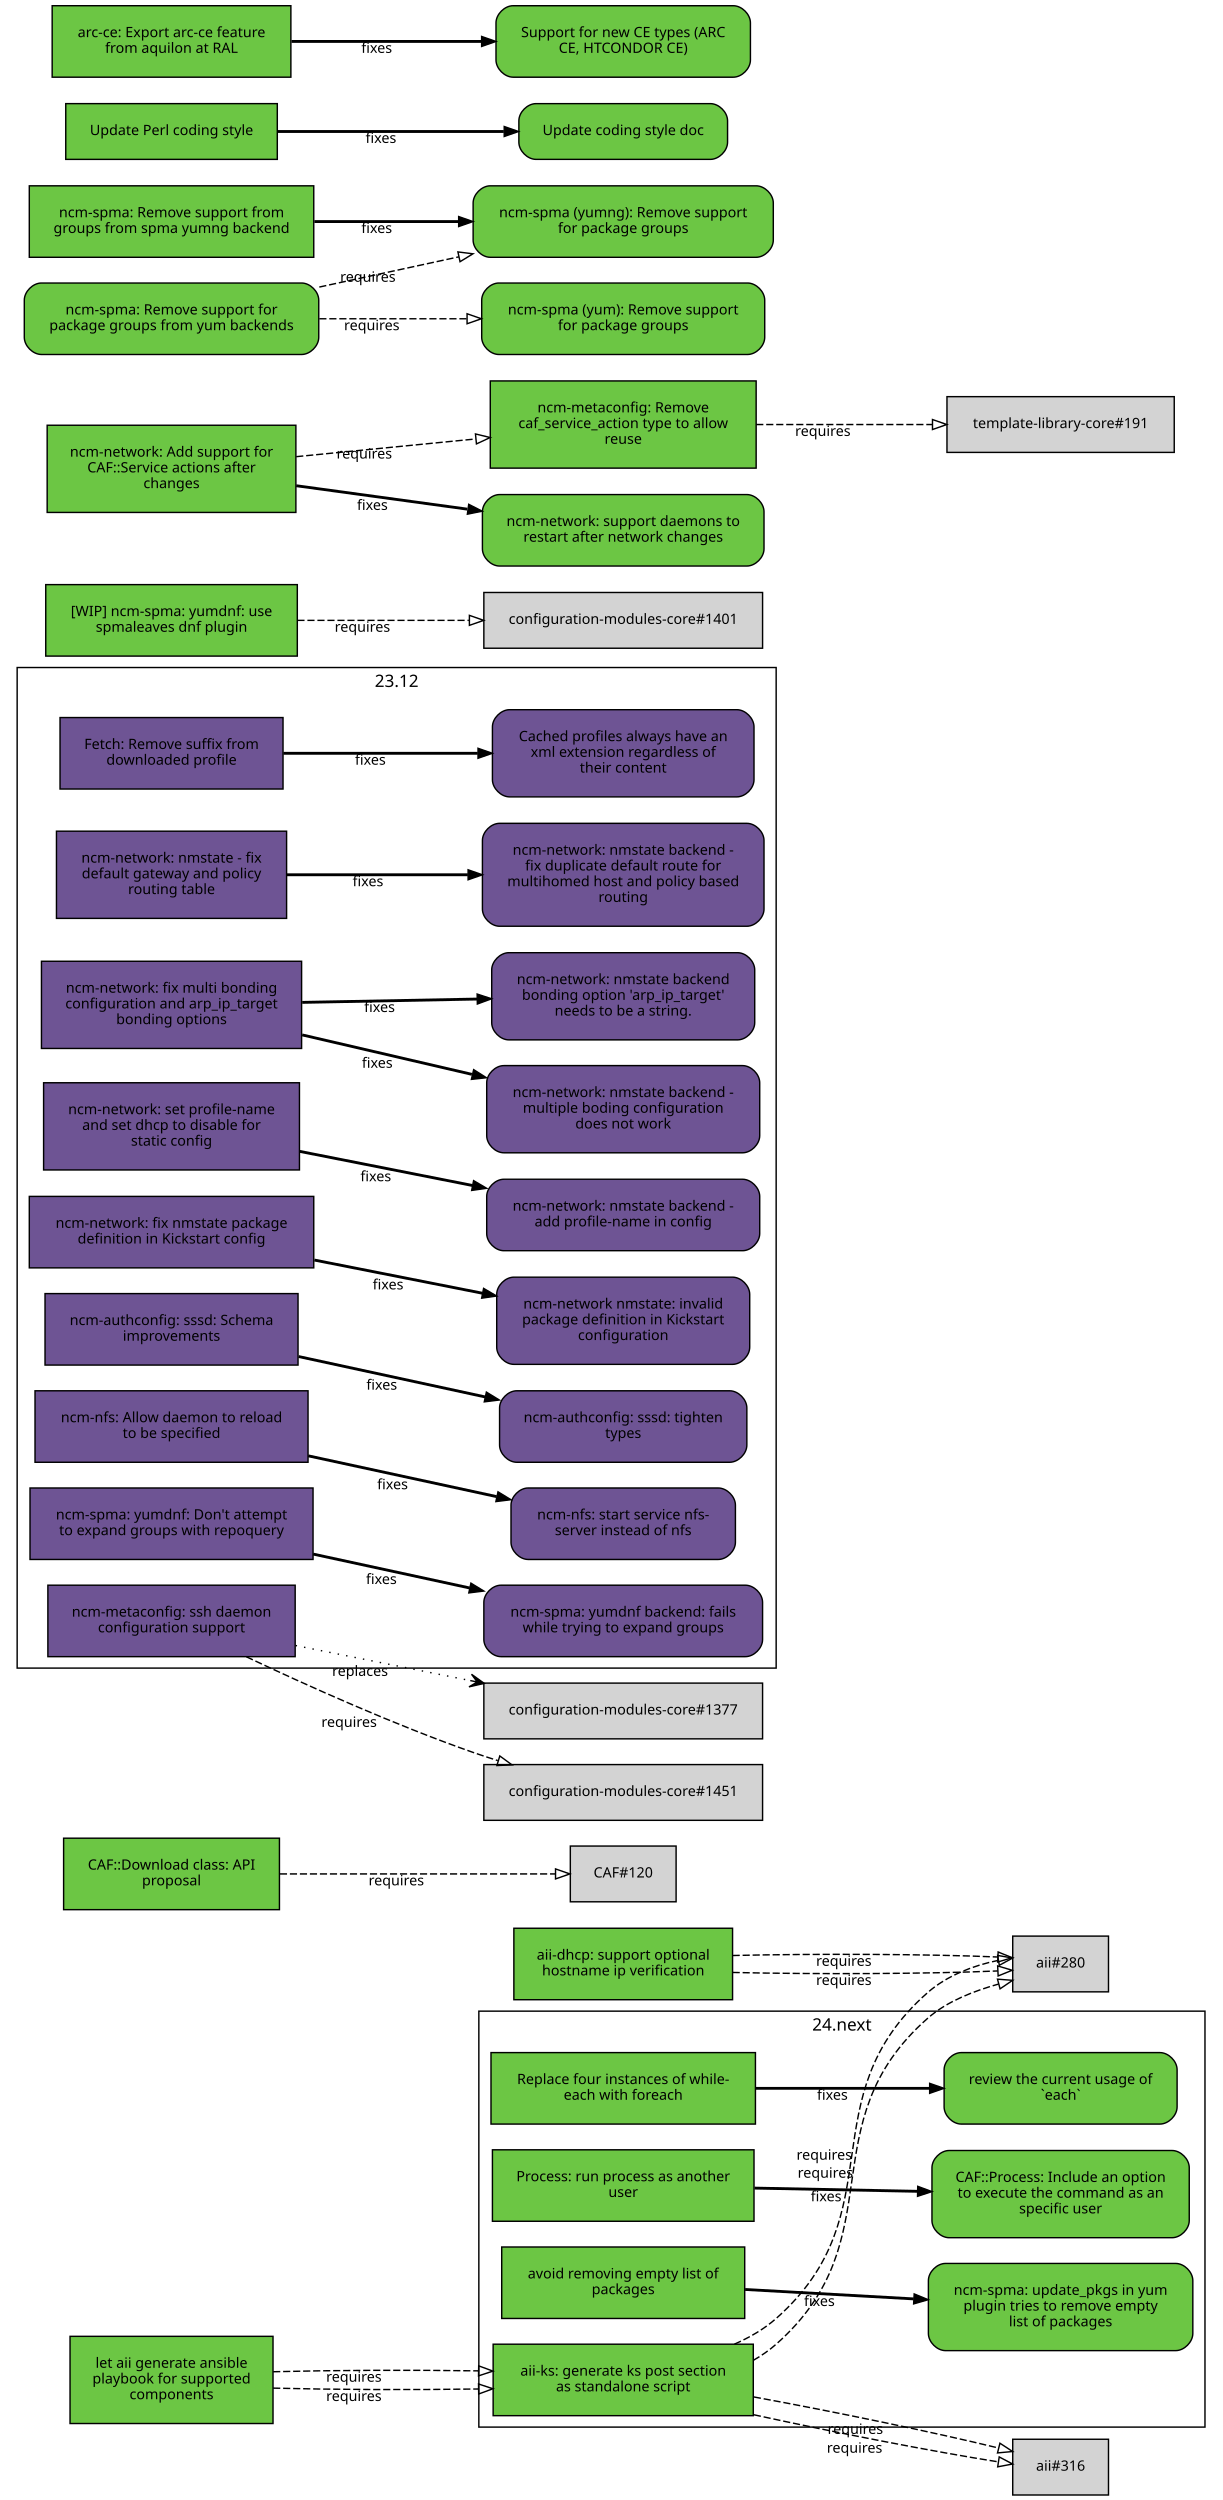
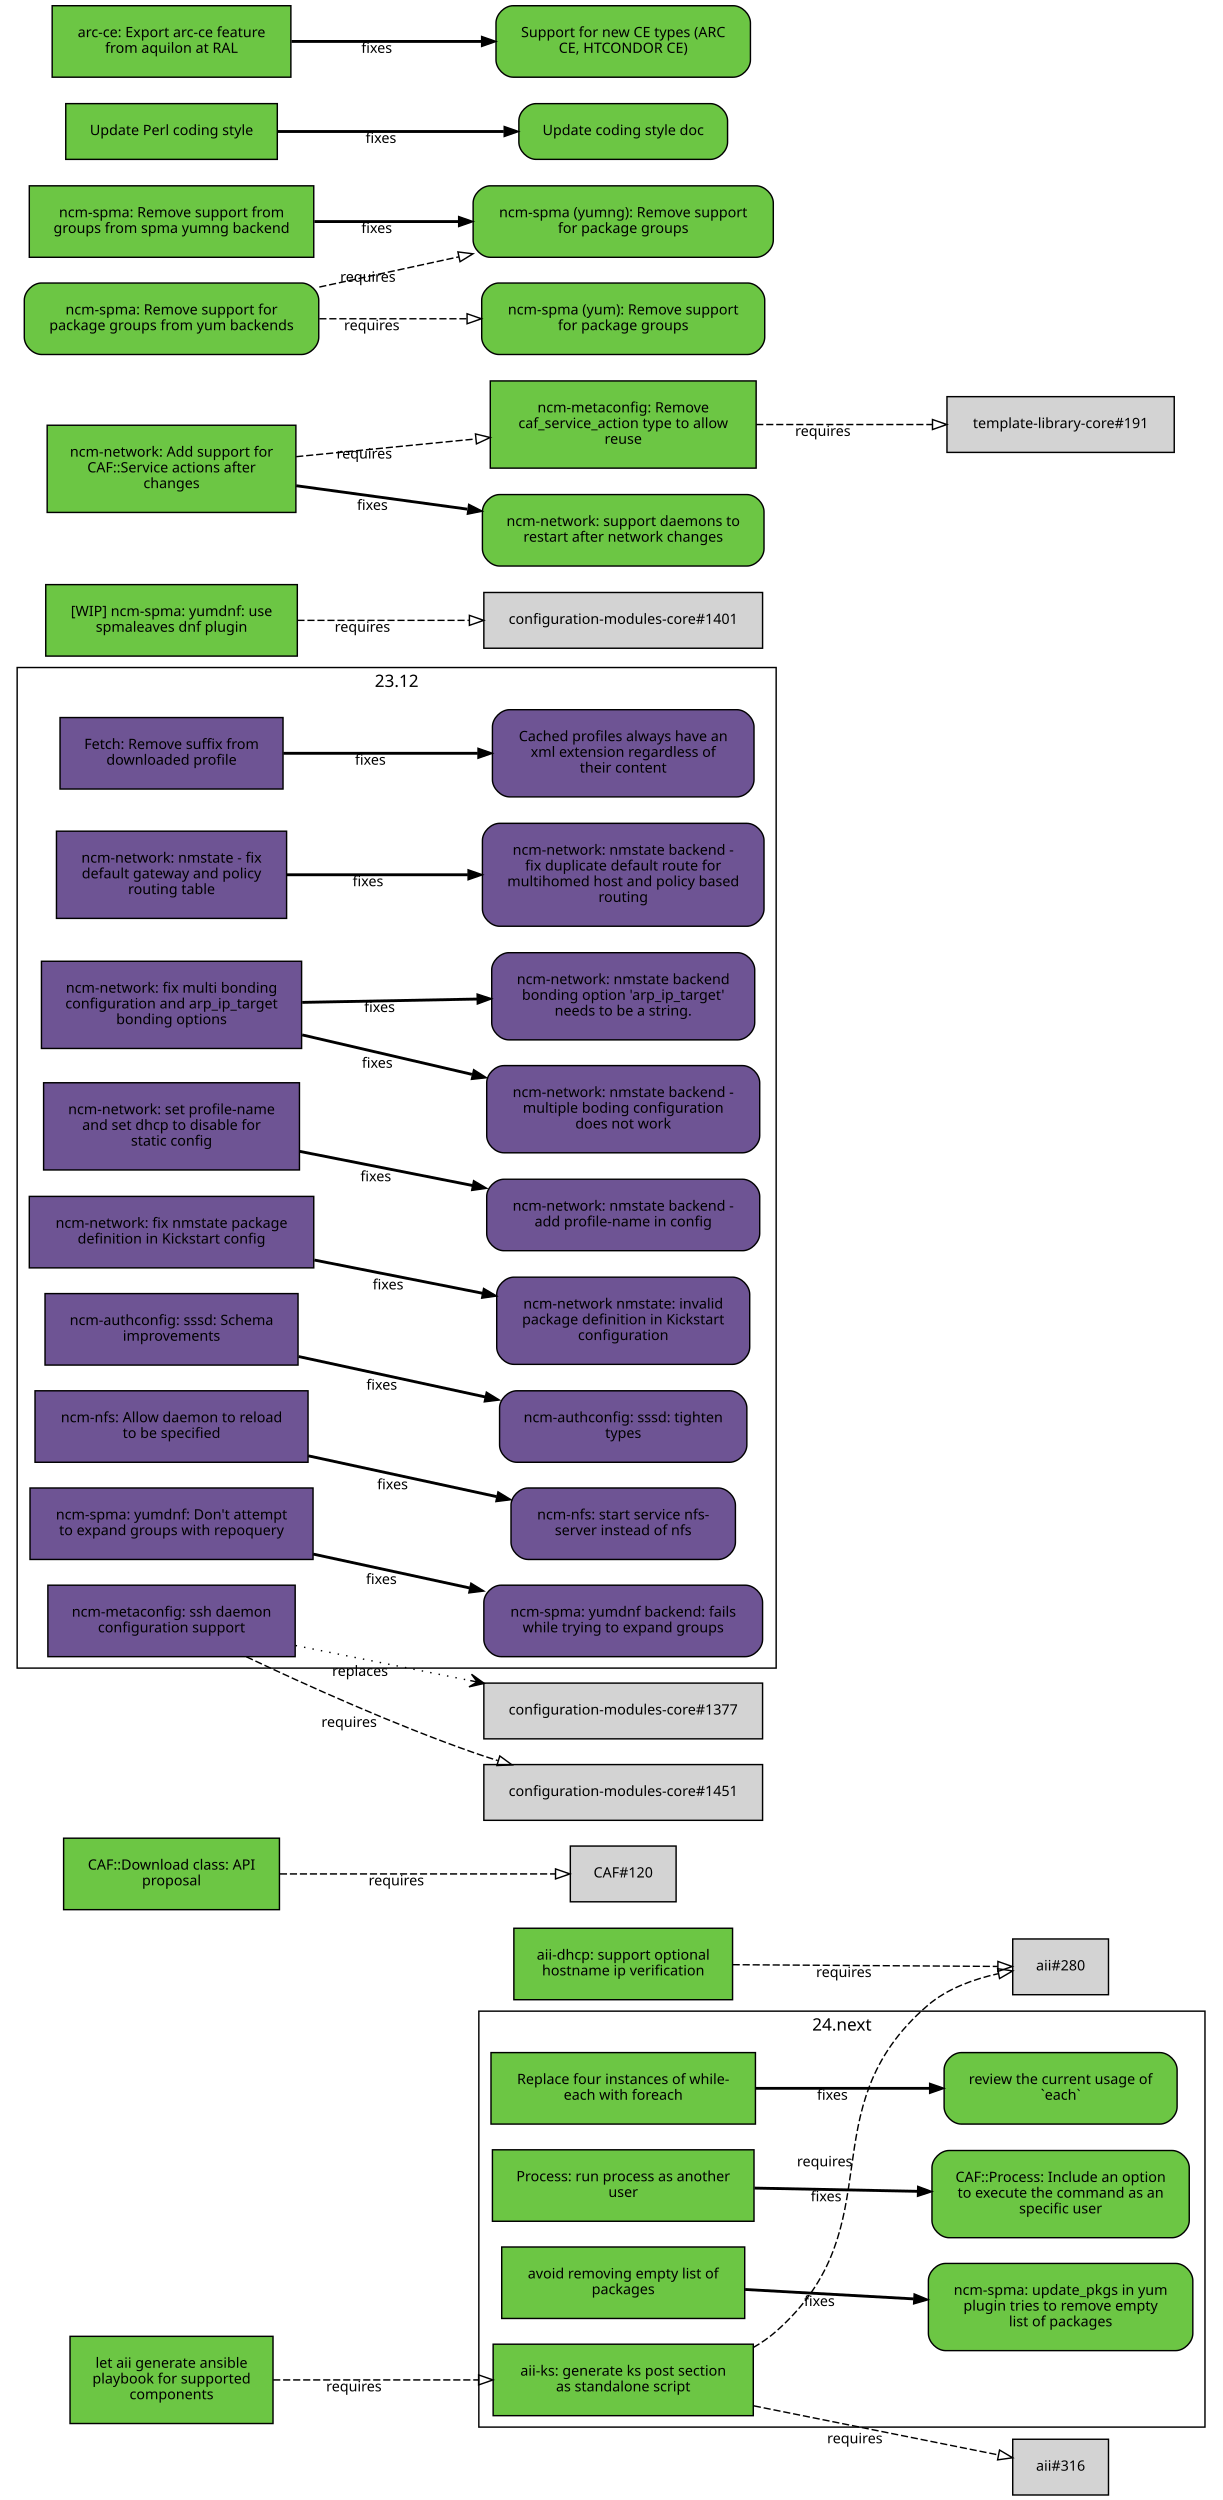
<svg xmlns="http://www.w3.org/2000/svg" xmlns:xlink="http://www.w3.org/1999/xlink" width="855pt" height="1749pt" viewBox="0.00 0.00 855.00 1749.00">
  <g id="graph0" class="graph" transform="scale(1 1) rotate(0) translate(4 1745)">
    <polygon fill="white" stroke="white" points="-4,5 -4,-1745 852,-1745 852,5 -4,5" />
    <g id="clust2" class="cluster">
      <polygon fill="none" stroke="black" points="331,-47 331,-338 839,-338 839,-47 331,-47" />
      <text text-anchor="middle" x="585" y="-324.4" font-family="Sans" font-size="12.00">24.next</text>
    </g>
    <g id="clust1" class="cluster">
      <polygon fill="none" stroke="black" points="8,-578 8,-1278 539,-1278 539,-578 8,-578" />
      <text text-anchor="middle" x="273.5" y="-1264.4" font-family="Sans" font-size="12.00">23.12</text>
    </g>
    <g id="node1" class="node">
      <g id="a_node1">
        <a xlink:href="https://github.com/quattor/aii/pull/328" xlink:title="aii#328 (pull-request)" target="_parent">
          <polygon fill="#6cc644" stroke="black" points="523,-105 341,-105 341,-55 523,-55 523,-105" />
          <text text-anchor="middle" x="432" y="-83" font-family="Sans" font-size="10.00">aii-ks: generate ks post section</text>
          <text text-anchor="middle" x="432" y="-72" font-family="Sans" font-size="10.00">as standalone script</text>
        </a>
      </g>
    </g>
    <g id="node2" class="node">
-       <polygon fill="lightgrey" stroke="black" points="771.5,-390.5 704.5,-390.5 704.5,-351.5 771.5,-351.5 771.5,-390.5" />
-       <text text-anchor="middle" x="738" y="-368.5" font-family="Sans" font-size="10.00">aii#280</text>
+       <polygon fill="lightgrey" stroke="black" points="771.5,-388.5 704.5,-388.5 704.5,-349.5 771.5,-349.5 771.5,-388.5" />
+       <text text-anchor="middle" x="738" y="-366.5" font-family="Sans" font-size="10.00">aii#280</text>
    </g>
    <g id="edge1" class="edge">
-       <path fill="none" stroke="black" stroke-dasharray="5,2" d="M523.028,-93.718C528.746,-96.972 534.145,-100.716 539,-105 622.792,-178.937 561.022,-259.274 645,-333 658.782,-345.099 677.607,-352.154 694.639,-356.97" />
-       <polygon fill="none" stroke="black" points="693.845,-360.38 704.409,-359.568 695.644,-353.615 693.845,-360.38" />
-       <text text-anchor="middle" x="573.448" y="-221.466" font-family="Sans" font-size="10.00">requires</text>
+       <path fill="none" stroke="black" stroke-dasharray="5,2" d="M523.028,-102.698C528.746,-105.972 534.145,-109.716 539,-114 622.792,-187.937 560.293,-269.113 645,-342 658.688,-353.778 677.297,-360.423 694.197,-364.169" />
+       <polygon fill="none" stroke="black" points="693.957,-367.688 704.44,-366.147 695.285,-360.815 693.957,-367.688" />
+       <text text-anchor="middle" x="572.951" y="-229.448" font-family="Sans" font-size="10.00">requires</text>
    </g>
    <g id="node3" class="node">
      <polygon fill="lightgrey" stroke="black" points="771.5,-38.5 704.5,-38.5 704.5,0.5 771.5,0.5 771.5,-38.5" />
      <text text-anchor="middle" x="738" y="-16.5" font-family="Sans" font-size="10.00">aii#316</text>
    </g>
    <g id="edge2" class="edge">
-       <path fill="none" stroke="black" stroke-dasharray="5,2" d="M523.387,-55.632C579.936,-43.279 650.18,-29.64 694.316,-22.702" />
-       <polygon fill="none" stroke="black" points="695.047,-26.131 704.407,-21.166 693.994,-19.211 695.047,-26.131" />
-       <text text-anchor="middle" x="593.86" y="-29.068" font-family="Sans" font-size="10.00">requires</text>
-     </g>
-     <g id="edge5" class="edge">
-       <path fill="none" stroke="black" stroke-dasharray="5,2" d="M509.787,-105.021C520.384,-109.683 530.523,-115.52 539,-123 622.792,-196.937 561.022,-277.274 645,-351 658.653,-362.986 677.256,-370.021 694.161,-373.465" />
-       <polygon fill="none" stroke="black" points="693.972,-376.981 704.409,-375.156 695.113,-370.074 693.972,-376.981" />
-       <text text-anchor="middle" x="572.646" y="-234.047" font-family="Sans" font-size="10.00">requires</text>
-     </g>
-     <g id="edge6" class="edge">
-       <path fill="none" stroke="black" stroke-dasharray="5,2" d="M523.387,-68.094C580.055,-57.731 650.477,-43.141 694.595,-32.36" />
-       <polygon fill="none" stroke="black" points="695.551,-35.729 704.407,-29.914 693.857,-28.937 695.551,-35.729" />
-       <text text-anchor="middle" x="594.405" y="-42.236" font-family="Sans" font-size="10.00">requires</text>
+       <path fill="none" stroke="black" stroke-dasharray="5,2" d="M523.387,-61.863C580.055,-50.492 650.477,-36.362 694.595,-27.509" />
+       <polygon fill="none" stroke="black" points="695.291,-30.939 704.407,-25.54 693.914,-24.076 695.291,-30.939" />
+       <text text-anchor="middle" x="594.051" y="-35.671" font-family="Sans" font-size="10.00">requires</text>
    </g>
    <g id="node4" class="node">
      <g id="a_node4">
        <a xlink:href="https://github.com/quattor/aii/pull/331" xlink:title="aii#331 (pull-request)" target="_parent">
          <polygon fill="#6cc644" stroke="black" points="187,-110.5 45,-110.5 45,-49.5 187,-49.5 187,-110.5" />
          <text text-anchor="middle" x="116" y="-88.5" font-family="Sans" font-size="10.00">let aii generate ansible</text>
          <text text-anchor="middle" x="116" y="-77.5" font-family="Sans" font-size="10.00">playbook for supported</text>
          <text text-anchor="middle" x="116" y="-66.5" font-family="Sans" font-size="10.00">components</text>
        </a>
      </g>
    </g>
    <g id="edge3" class="edge">
-       <path fill="none" stroke="black" stroke-dasharray="5,2" d="M187.077,-74.27C229.343,-73.16 283.883,-72.956 330.668,-73.657" />
-       <polygon fill="none" stroke="black" points="330.777,-77.159 340.834,-73.826 330.893,-70.16 330.777,-77.159" />
-       <text text-anchor="middle" x="243.574" y="-65.263" font-family="Sans" font-size="10.00">requires</text>
-     </g>
-     <g id="edge7" class="edge">
-       <path fill="none" stroke="black" stroke-dasharray="5,2" d="M187.077,-85.73C229.343,-86.84 283.883,-87.044 330.668,-86.343" />
-       <polygon fill="none" stroke="black" points="330.893,-89.84 340.834,-86.174 330.777,-82.841 330.893,-89.84" />
-       <text text-anchor="middle" x="243.574" y="-78.737" font-family="Sans" font-size="10.00">requires</text>
+       <path fill="none" stroke="black" stroke-dasharray="5,2" d="M187.077,-80C229.343,-80 283.883,-80 330.668,-80" />
+       <polygon fill="none" stroke="black" points="330.834,-83.5 340.834,-80 330.834,-76.5 330.834,-83.5" />
+       <text text-anchor="middle" x="243.574" y="-72" font-family="Sans" font-size="10.00">requires</text>
    </g>
    <g id="node5" class="node">
      <g id="a_node5">
        <a xlink:href="https://github.com/quattor/aii/pull/299" xlink:title="aii#299 (pull-request)" target="_parent">
          <polygon fill="#6cc644" stroke="black" points="508.5,-396 355.5,-396 355.5,-346 508.5,-346 508.5,-396" />
          <text text-anchor="middle" x="432" y="-374" font-family="Sans" font-size="10.00">aii-dhcp: support optional</text>
          <text text-anchor="middle" x="432" y="-363" font-family="Sans" font-size="10.00">hostname ip verification</text>
        </a>
      </g>
    </g>
    <g id="edge4" class="edge">
-       <path fill="none" stroke="black" stroke-dasharray="5,2" d="M508.537,-365.075C567.023,-363.696 645.931,-364.046 694.049,-366.125" />
-       <polygon fill="none" stroke="black" points="693.966,-369.625 704.123,-366.611 694.303,-362.633 693.966,-369.625" />
-       <text text-anchor="middle" x="586.342" y="-356.309" font-family="Sans" font-size="10.00">requires</text>
-     </g>
-     <g id="edge8" class="edge">
-       <path fill="none" stroke="black" stroke-dasharray="5,2" d="M508.537,-376.925C567.023,-378.304 645.931,-377.954 694.049,-375.875" />
-       <polygon fill="none" stroke="black" points="694.303,-379.367 704.123,-375.389 693.966,-372.375 694.303,-379.367" />
-       <text text-anchor="middle" x="586.342" y="-369.691" font-family="Sans" font-size="10.00">requires</text>
+       <path fill="none" stroke="black" stroke-dasharray="5,2" d="M508.537,-370.503C567.023,-370.118 645.931,-369.599 694.049,-369.283" />
+       <polygon fill="none" stroke="black" points="694.146,-372.782 704.123,-369.216 694.1,-365.782 694.146,-372.782" />
+       <text text-anchor="middle" x="586.342" y="-361.86" font-family="Sans" font-size="10.00">requires</text>
    </g>
    <g id="node6" class="node">
      <g id="a_node6">
        <a xlink:href="https://github.com/quattor/CAF/pull/277" xlink:title="CAF#277 (pull-request)" target="_parent">
          <polygon fill="#6cc644" stroke="black" points="524.5,-309 339.5,-309 339.5,-259 524.5,-259 524.5,-309" />
          <text text-anchor="middle" x="432" y="-287" font-family="Sans" font-size="10.00">Replace four instances of while-</text>
          <text text-anchor="middle" x="432" y="-276" font-family="Sans" font-size="10.00">each with foreach</text>
        </a>
      </g>
    </g>
    <g id="node7" class="node">
      <g id="a_node7">
        <a xlink:href="https://github.com/quattor/CAF/issues/109" xlink:title="CAF#109 (issue)" target="_parent">
          <path fill="#6cc644" stroke="black" d="M807.5,-309C807.5,-309 668.5,-309 668.5,-309 662.5,-309 656.5,-303 656.5,-297 656.5,-297 656.5,-271 656.5,-271 656.5,-265 662.5,-259 668.5,-259 668.5,-259 807.5,-259 807.5,-259 813.5,-259 819.5,-265 819.5,-271 819.5,-271 819.5,-297 819.5,-297 819.5,-303 813.5,-309 807.5,-309" />
          <text text-anchor="middle" x="738" y="-287" font-family="Sans" font-size="10.00">review the current usage of</text>
          <text text-anchor="middle" x="738" y="-276" font-family="Sans" font-size="10.00">`each`</text>
        </a>
      </g>
    </g>
-     <g id="edge9" class="edge">
+     <g id="edge5" class="edge">
      <path fill="none" stroke="black" stroke-width="2" d="M524.622,-284C563.139,-284 607.831,-284 646.253,-284" />
      <polygon fill="black" stroke="black" points="646.394,-287.5 656.394,-284 646.394,-280.5 646.394,-287.5" />
      <text text-anchor="middle" x="578.345" y="-276" font-family="Sans" font-size="10.00">fixes</text>
    </g>
    <g id="node8" class="node">
      <g id="a_node8">
        <a xlink:href="https://github.com/quattor/CAF/pull/257" xlink:title="CAF#257 (pull-request)" target="_parent">
          <polygon fill="#6cc644" stroke="black" points="523.5,-241 340.5,-241 340.5,-191 523.5,-191 523.5,-241" />
          <text text-anchor="middle" x="432" y="-219" font-family="Sans" font-size="10.00">Process: run process as another</text>
          <text text-anchor="middle" x="432" y="-208" font-family="Sans" font-size="10.00">user</text>
        </a>
      </g>
    </g>
    <g id="node9" class="node">
      <g id="a_node9">
        <a xlink:href="https://github.com/quattor/CAF/issues/253" xlink:title="CAF#253 (issue)" target="_parent">
          <path fill="#6cc644" stroke="black" d="M816,-240.5C816,-240.5 660,-240.5 660,-240.5 654,-240.5 648,-234.5 648,-228.5 648,-228.5 648,-191.5 648,-191.5 648,-185.5 654,-179.5 660,-179.5 660,-179.5 816,-179.5 816,-179.5 822,-179.5 828,-185.5 828,-191.5 828,-191.5 828,-228.5 828,-228.5 828,-234.5 822,-240.5 816,-240.5" />
          <text text-anchor="middle" x="738" y="-218.5" font-family="Sans" font-size="10.00">CAF::Process: Include an option</text>
          <text text-anchor="middle" x="738" y="-207.5" font-family="Sans" font-size="10.00">to execute the command as an</text>
          <text text-anchor="middle" x="738" y="-196.5" font-family="Sans" font-size="10.00">specific user</text>
        </a>
      </g>
    </g>
-     <g id="edge10" class="edge">
+     <g id="edge6" class="edge">
      <path fill="none" stroke="black" stroke-width="2" d="M523.798,-214.208C559.701,-213.499 601.072,-212.683 637.762,-211.959" />
      <polygon fill="black" stroke="black" points="638.048,-215.454 647.977,-211.757 637.91,-208.455 638.048,-215.454" />
      <text text-anchor="middle" x="573.947" y="-204.981" font-family="Sans" font-size="10.00">fixes</text>
    </g>
    <g id="node10" class="node">
      <g id="a_node10">
        <a xlink:href="https://github.com/quattor/CAF/pull/110" xlink:title="CAF#110 (pull-request)" target="_parent">
          <polygon fill="#6cc644" stroke="black" points="191.5,-459 40.5,-459 40.5,-409 191.5,-409 191.5,-459" />
          <text text-anchor="middle" x="116" y="-437" font-family="Sans" font-size="10.00">CAF::Download class: API</text>
          <text text-anchor="middle" x="116" y="-426" font-family="Sans" font-size="10.00">proposal</text>
        </a>
      </g>
    </g>
    <g id="node11" class="node">
      <polygon fill="lightgrey" stroke="black" points="469,-453.5 395,-453.5 395,-414.5 469,-414.5 469,-453.5" />
      <text text-anchor="middle" x="432" y="-431.5" font-family="Sans" font-size="10.00">CAF#120</text>
    </g>
-     <g id="edge11" class="edge">
+     <g id="edge7" class="edge">
      <path fill="none" stroke="black" stroke-dasharray="5,2" d="M191.812,-434C251.718,-434 333.856,-434 384.623,-434" />
      <polygon fill="none" stroke="black" points="384.651,-437.5 394.651,-434 384.651,-430.5 384.651,-437.5" />
      <text text-anchor="middle" x="273.255" y="-426" font-family="Sans" font-size="10.00">requires</text>
    </g>
    <g id="node12" class="node">
      <g id="a_node12">
        <a xlink:href="https://github.com/quattor/CCM/pull/210" xlink:title="CCM#210 (pull-request)" target="_parent">
          <polygon fill="#6e5494" stroke="black" points="194,-1243 38,-1243 38,-1193 194,-1193 194,-1243" />
          <text text-anchor="middle" x="116" y="-1221" font-family="Sans" font-size="10.00">Fetch: Remove suffix from</text>
          <text text-anchor="middle" x="116" y="-1210" font-family="Sans" font-size="10.00">downloaded profile</text>
        </a>
      </g>
    </g>
    <g id="node13" class="node">
      <g id="a_node13">
        <a xlink:href="https://github.com/quattor/CCM/issues/204" xlink:title="CCM#204 (issue)" target="_parent">
          <path fill="#6e5494" stroke="black" d="M511.5,-1248.5C511.5,-1248.5 352.5,-1248.5 352.5,-1248.5 346.5,-1248.5 340.5,-1242.5 340.5,-1236.5 340.5,-1236.5 340.5,-1199.5 340.5,-1199.5 340.5,-1193.5 346.5,-1187.5 352.5,-1187.5 352.5,-1187.5 511.5,-1187.5 511.5,-1187.5 517.5,-1187.5 523.5,-1193.5 523.5,-1199.5 523.5,-1199.5 523.5,-1236.5 523.5,-1236.5 523.5,-1242.5 517.5,-1248.5 511.5,-1248.5" />
          <text text-anchor="middle" x="432" y="-1226.5" font-family="Sans" font-size="10.00">Cached profiles always have an</text>
          <text text-anchor="middle" x="432" y="-1215.5" font-family="Sans" font-size="10.00">xml extension regardless of</text>
          <text text-anchor="middle" x="432" y="-1204.5" font-family="Sans" font-size="10.00">their content</text>
        </a>
      </g>
    </g>
-     <g id="edge12" class="edge">
+     <g id="edge8" class="edge">
      <path fill="none" stroke="black" stroke-width="2" d="M194.215,-1218C235.236,-1218 286.154,-1218 330.251,-1218" />
      <polygon fill="black" stroke="black" points="330.423,-1221.5 340.423,-1218 330.423,-1214.5 330.423,-1221.5" />
      <text text-anchor="middle" x="255.112" y="-1210" font-family="Sans" font-size="10.00">fixes</text>
    </g>
    <g id="node14" class="node">
      <g id="a_node14">
        <a xlink:href="https://github.com/quattor/configuration-modules-core/pull/1642" xlink:title="configuration-modules-core#1642 (pull-request)" target="_parent">
          <polygon fill="#6e5494" stroke="black" points="196.5,-1163.5 35.5,-1163.5 35.5,-1102.5 196.5,-1102.5 196.5,-1163.5" />
          <text text-anchor="middle" x="116" y="-1141.5" font-family="Sans" font-size="10.00">ncm-network: nmstate - fix</text>
          <text text-anchor="middle" x="116" y="-1130.5" font-family="Sans" font-size="10.00">default gateway and policy</text>
          <text text-anchor="middle" x="116" y="-1119.5" font-family="Sans" font-size="10.00">routing table</text>
        </a>
      </g>
    </g>
    <g id="node15" class="node">
      <g id="a_node15">
        <a xlink:href="https://github.com/quattor/configuration-modules-core/issues/1641" xlink:title="configuration-modules-core#1641 (issue)" target="_parent">
          <path fill="#6e5494" stroke="black" d="M518.5,-1169C518.5,-1169 345.5,-1169 345.5,-1169 339.5,-1169 333.5,-1163 333.5,-1157 333.5,-1157 333.5,-1109 333.5,-1109 333.5,-1103 339.5,-1097 345.5,-1097 345.5,-1097 518.5,-1097 518.5,-1097 524.5,-1097 530.5,-1103 530.5,-1109 530.5,-1109 530.5,-1157 530.5,-1157 530.5,-1163 524.5,-1169 518.5,-1169" />
          <text text-anchor="middle" x="432" y="-1147" font-family="Sans" font-size="10.00">ncm-network: nmstate backend -</text>
          <text text-anchor="middle" x="432" y="-1136" font-family="Sans" font-size="10.00">fix duplicate default route for</text>
          <text text-anchor="middle" x="432" y="-1125" font-family="Sans" font-size="10.00">multihomed host and policy based</text>
          <text text-anchor="middle" x="432" y="-1114" font-family="Sans" font-size="10.00">routing</text>
        </a>
      </g>
    </g>
-     <g id="edge13" class="edge">
+     <g id="edge9" class="edge">
      <path fill="none" stroke="black" stroke-width="2" d="M196.641,-1133C235.079,-1133 281.765,-1133 323.319,-1133" />
      <polygon fill="black" stroke="black" points="323.486,-1136.5 333.486,-1133 323.486,-1129.5 323.486,-1136.5" />
      <text text-anchor="middle" x="253.425" y="-1125" font-family="Sans" font-size="10.00">fixes</text>
    </g>
    <g id="node16" class="node">
      <g id="a_node16">
        <a xlink:href="https://github.com/quattor/configuration-modules-core/pull/1640" xlink:title="configuration-modules-core#1640 (pull-request)" target="_parent">
          <polygon fill="#6e5494" stroke="black" points="207,-1072.5 25,-1072.5 25,-1011.5 207,-1011.5 207,-1072.5" />
          <text text-anchor="middle" x="116" y="-1050.5" font-family="Sans" font-size="10.00">ncm-network: fix multi bonding</text>
          <text text-anchor="middle" x="116" y="-1039.5" font-family="Sans" font-size="10.00">configuration and arp_ip_target</text>
          <text text-anchor="middle" x="116" y="-1028.5" font-family="Sans" font-size="10.00">bonding options</text>
        </a>
      </g>
    </g>
    <g id="node17" class="node">
      <g id="a_node17">
        <a xlink:href="https://github.com/quattor/configuration-modules-core/issues/1638" xlink:title="configuration-modules-core#1638 (issue)" target="_parent">
          <path fill="#6e5494" stroke="black" d="M515.5,-999.5C515.5,-999.5 348.5,-999.5 348.5,-999.5 342.5,-999.5 336.5,-993.5 336.5,-987.5 336.5,-987.5 336.5,-950.5 336.5,-950.5 336.5,-944.5 342.5,-938.5 348.5,-938.5 348.5,-938.5 515.5,-938.5 515.5,-938.5 521.5,-938.5 527.5,-944.5 527.5,-950.5 527.5,-950.5 527.5,-987.5 527.5,-987.5 527.5,-993.5 521.5,-999.5 515.5,-999.5" />
          <text text-anchor="middle" x="432" y="-977.5" font-family="Sans" font-size="10.00">ncm-network: nmstate backend -</text>
          <text text-anchor="middle" x="432" y="-966.5" font-family="Sans" font-size="10.00">multiple boding configuration</text>
          <text text-anchor="middle" x="432" y="-955.5" font-family="Sans" font-size="10.00">does not work</text>
        </a>
      </g>
    </g>
-     <g id="edge14" class="edge">
+     <g id="edge10" class="edge">
      <path fill="none" stroke="black" stroke-width="2" d="M207.401,-1020.98C244.488,-1012.36 287.663,-1002.32 326.128,-993.381" />
      <polygon fill="black" stroke="black" points="327.372,-996.685 336.32,-991.012 325.787,-989.867 327.372,-996.685" />
      <text text-anchor="middle" x="259.943" y="-997.978" font-family="Sans" font-size="10.00">fixes</text>
    </g>
    <g id="node18" class="node">
      <g id="a_node18">
        <a xlink:href="https://github.com/quattor/configuration-modules-core/issues/1639" xlink:title="configuration-modules-core#1639 (issue)" target="_parent">
          <path fill="#6e5494" stroke="black" d="M512,-1078.5C512,-1078.5 352,-1078.5 352,-1078.5 346,-1078.5 340,-1072.5 340,-1066.5 340,-1066.5 340,-1029.5 340,-1029.5 340,-1023.5 346,-1017.5 352,-1017.5 352,-1017.5 512,-1017.5 512,-1017.5 518,-1017.5 524,-1023.5 524,-1029.5 524,-1029.5 524,-1066.5 524,-1066.5 524,-1072.5 518,-1078.5 512,-1078.5" />
          <text text-anchor="middle" x="432" y="-1056.5" font-family="Sans" font-size="10.00">ncm-network: nmstate backend</text>
          <text text-anchor="middle" x="432" y="-1045.5" font-family="Sans" font-size="10.00">bonding option 'arp_ip_target'</text>
          <text text-anchor="middle" x="432" y="-1034.5" font-family="Sans" font-size="10.00">needs to be a string.</text>
        </a>
      </g>
    </g>
-     <g id="edge15" class="edge">
+     <g id="edge11" class="edge">
      <path fill="none" stroke="black" stroke-width="2" d="M207.401,-1043.73C245.651,-1044.46 290.375,-1045.31 329.73,-1046.06" />
      <polygon fill="black" stroke="black" points="329.813,-1049.57 339.878,-1046.26 329.947,-1042.57 329.813,-1049.57" />
      <text text-anchor="middle" x="261.537" y="-1036.99" font-family="Sans" font-size="10.00">fixes</text>
    </g>
    <g id="node19" class="node">
      <g id="a_node19">
        <a xlink:href="https://github.com/quattor/configuration-modules-core/pull/1637" xlink:title="configuration-modules-core#1637 (pull-request)" target="_parent">
          <polygon fill="#6e5494" stroke="black" points="205.5,-987.5 26.5,-987.5 26.5,-926.5 205.5,-926.5 205.5,-987.5" />
          <text text-anchor="middle" x="116" y="-965.5" font-family="Sans" font-size="10.00">ncm-network: set profile-name</text>
          <text text-anchor="middle" x="116" y="-954.5" font-family="Sans" font-size="10.00">and set dhcp to disable for</text>
          <text text-anchor="middle" x="116" y="-943.5" font-family="Sans" font-size="10.00">static config</text>
        </a>
      </g>
    </g>
    <g id="node20" class="node">
      <g id="a_node20">
        <a xlink:href="https://github.com/quattor/configuration-modules-core/issues/1636" xlink:title="configuration-modules-core#1636 (issue)" target="_parent">
          <path fill="#6e5494" stroke="black" d="M515.5,-920C515.5,-920 348.5,-920 348.5,-920 342.5,-920 336.5,-914 336.5,-908 336.5,-908 336.5,-882 336.5,-882 336.5,-876 342.5,-870 348.5,-870 348.5,-870 515.5,-870 515.5,-870 521.5,-870 527.5,-876 527.5,-882 527.5,-882 527.5,-908 527.5,-908 527.5,-914 521.5,-920 515.5,-920" />
          <text text-anchor="middle" x="432" y="-898" font-family="Sans" font-size="10.00">ncm-network: nmstate backend -</text>
          <text text-anchor="middle" x="432" y="-887" font-family="Sans" font-size="10.00">add profile-name in config</text>
        </a>
      </g>
    </g>
-     <g id="edge16" class="edge">
+     <g id="edge12" class="edge">
      <path fill="none" stroke="black" stroke-width="2" d="M205.721,-939.482C243.338,-932.054 287.449,-923.344 326.619,-915.61" />
      <polygon fill="black" stroke="black" points="327.332,-919.037 336.465,-913.666 325.976,-912.17 327.332,-919.037" />
      <text text-anchor="middle" x="258.909" y="-918.61" font-family="Sans" font-size="10.00">fixes</text>
    </g>
    <g id="node21" class="node">
      <g id="a_node21">
        <a xlink:href="https://github.com/quattor/configuration-modules-core/pull/1630" xlink:title="configuration-modules-core#1630 (pull-request)" target="_parent">
          <polygon fill="#6e5494" stroke="black" points="215.5,-908 16.5,-908 16.5,-858 215.5,-858 215.5,-908" />
          <text text-anchor="middle" x="116" y="-886" font-family="Sans" font-size="10.00">ncm-network: fix nmstate package</text>
          <text text-anchor="middle" x="116" y="-875" font-family="Sans" font-size="10.00">definition in Kickstart config</text>
        </a>
      </g>
    </g>
    <g id="node22" class="node">
      <g id="a_node22">
        <a xlink:href="https://github.com/quattor/configuration-modules-core/issues/1629" xlink:title="configuration-modules-core#1629 (issue)" target="_parent">
          <path fill="#6e5494" stroke="black" d="M508.5,-851.5C508.5,-851.5 355.5,-851.5 355.5,-851.5 349.5,-851.5 343.5,-845.5 343.5,-839.5 343.5,-839.5 343.5,-802.5 343.5,-802.5 343.5,-796.5 349.5,-790.5 355.5,-790.5 355.5,-790.5 508.5,-790.5 508.5,-790.5 514.5,-790.5 520.5,-796.5 520.5,-802.5 520.5,-802.5 520.5,-839.5 520.5,-839.5 520.5,-845.5 514.5,-851.5 508.5,-851.5" />
          <text text-anchor="middle" x="432" y="-829.5" font-family="Sans" font-size="10.00">ncm-network nmstate: invalid</text>
          <text text-anchor="middle" x="432" y="-818.5" font-family="Sans" font-size="10.00">package definition in Kickstart</text>
          <text text-anchor="middle" x="432" y="-807.5" font-family="Sans" font-size="10.00">configuration</text>
        </a>
      </g>
    </g>
-     <g id="edge17" class="edge">
+     <g id="edge13" class="edge">
      <path fill="none" stroke="black" stroke-width="2" d="M215.921,-863.468C253.462,-856.055 296.162,-847.624 333.565,-840.239" />
      <polygon fill="black" stroke="black" points="334.326,-843.656 343.458,-838.285 332.969,-836.789 334.326,-843.656" />
      <text text-anchor="middle" x="267.491" y="-842.916" font-family="Sans" font-size="10.00">fixes</text>
    </g>
    <g id="node23" class="node">
      <g id="a_node23">
        <a xlink:href="https://github.com/quattor/configuration-modules-core/pull/1622" xlink:title="configuration-modules-core#1622 (pull-request)" target="_parent">
          <polygon fill="#6e5494" stroke="black" points="204.5,-840 27.5,-840 27.5,-790 204.5,-790 204.5,-840" />
          <text text-anchor="middle" x="116" y="-818" font-family="Sans" font-size="10.00">ncm-authconfig: sssd: Schema</text>
          <text text-anchor="middle" x="116" y="-807" font-family="Sans" font-size="10.00">improvements</text>
        </a>
      </g>
    </g>
    <g id="node24" class="node">
      <g id="a_node24">
        <a xlink:href="https://github.com/quattor/configuration-modules-core/issues/1471" xlink:title="configuration-modules-core#1471 (issue)" target="_parent">
          <path fill="#6e5494" stroke="black" d="M506.5,-772C506.5,-772 357.5,-772 357.5,-772 351.5,-772 345.5,-766 345.5,-760 345.5,-760 345.5,-734 345.5,-734 345.5,-728 351.5,-722 357.5,-722 357.5,-722 506.5,-722 506.5,-722 512.5,-722 518.5,-728 518.5,-734 518.5,-734 518.5,-760 518.5,-760 518.5,-766 512.5,-772 506.5,-772" />
          <text text-anchor="middle" x="432" y="-750" font-family="Sans" font-size="10.00">ncm-authconfig: sssd: tighten</text>
          <text text-anchor="middle" x="432" y="-739" font-family="Sans" font-size="10.00">types</text>
        </a>
      </g>
    </g>
-     <g id="edge18" class="edge">
+     <g id="edge14" class="edge">
      <path fill="none" stroke="black" stroke-width="2" d="M204.884,-795.968C245.532,-787.165 293.901,-776.69 335.452,-767.692" />
      <polygon fill="black" stroke="black" points="336.274,-771.095 345.307,-765.558 334.792,-764.254 336.274,-771.095" />
      <text text-anchor="middle" x="263.073" y="-772.768" font-family="Sans" font-size="10.00">fixes</text>
    </g>
    <g id="node25" class="node">
      <g id="a_node25">
        <a xlink:href="https://github.com/quattor/configuration-modules-core/pull/1621" xlink:title="configuration-modules-core#1621 (pull-request)" target="_parent">
          <polygon fill="#6e5494" stroke="black" points="211.5,-772 20.5,-772 20.5,-722 211.5,-722 211.5,-772" />
          <text text-anchor="middle" x="116" y="-750" font-family="Sans" font-size="10.00">ncm-nfs: Allow daemon to reload</text>
          <text text-anchor="middle" x="116" y="-739" font-family="Sans" font-size="10.00">to be specified</text>
        </a>
      </g>
    </g>
    <g id="node26" class="node">
      <g id="a_node26">
        <a xlink:href="https://github.com/quattor/configuration-modules-core/issues/1618" xlink:title="configuration-modules-core#1618 (issue)" target="_parent">
          <path fill="#6e5494" stroke="black" d="M498.5,-704C498.5,-704 365.5,-704 365.5,-704 359.5,-704 353.5,-698 353.5,-692 353.5,-692 353.5,-666 353.5,-666 353.5,-660 359.5,-654 365.5,-654 365.5,-654 498.5,-654 498.5,-654 504.5,-654 510.5,-660 510.5,-666 510.5,-666 510.5,-692 510.5,-692 510.5,-698 504.5,-704 498.5,-704" />
          <text text-anchor="middle" x="432" y="-682" font-family="Sans" font-size="10.00">ncm-nfs: start service nfs-</text>
          <text text-anchor="middle" x="432" y="-671" font-family="Sans" font-size="10.00">server instead of nfs</text>
        </a>
      </g>
    </g>
-     <g id="edge19" class="edge">
+     <g id="edge15" class="edge">
      <path fill="none" stroke="black" stroke-width="2" d="M211.636,-726.506C253.508,-717.438 302.447,-706.839 343.464,-697.957" />
      <polygon fill="black" stroke="black" points="344.407,-701.334 353.439,-695.797 342.925,-694.492 344.407,-701.334" />
      <text text-anchor="middle" x="270.635" y="-703.13" font-family="Sans" font-size="10.00">fixes</text>
    </g>
    <g id="node27" class="node">
      <g id="a_node27">
        <a xlink:href="https://github.com/quattor/configuration-modules-core/pull/1620" xlink:title="configuration-modules-core#1620 (pull-request)" target="_parent">
          <polygon fill="#6e5494" stroke="black" points="215,-704 17,-704 17,-654 215,-654 215,-704" />
          <text text-anchor="middle" x="116" y="-682" font-family="Sans" font-size="10.00">ncm-spma: yumdnf: Don't attempt</text>
          <text text-anchor="middle" x="116" y="-671" font-family="Sans" font-size="10.00">to expand groups with repoquery</text>
        </a>
      </g>
    </g>
    <g id="node28" class="node">
      <g id="a_node28">
        <a xlink:href="https://github.com/quattor/configuration-modules-core/issues/1524" xlink:title="configuration-modules-core#1524 (issue)" target="_parent">
          <path fill="#6e5494" stroke="black" d="M517.5,-636C517.5,-636 346.5,-636 346.5,-636 340.5,-636 334.5,-630 334.5,-624 334.5,-624 334.5,-598 334.5,-598 334.5,-592 340.5,-586 346.5,-586 346.5,-586 517.5,-586 517.5,-586 523.5,-586 529.5,-592 529.5,-598 529.5,-598 529.5,-624 529.5,-624 529.5,-630 523.5,-636 517.5,-636" />
          <text text-anchor="middle" x="432" y="-614" font-family="Sans" font-size="10.00">ncm-spma: yumdnf backend: fails</text>
          <text text-anchor="middle" x="432" y="-603" font-family="Sans" font-size="10.00">while trying to expand groups</text>
        </a>
      </g>
    </g>
-     <g id="edge20" class="edge">
+     <g id="edge16" class="edge">
      <path fill="none" stroke="black" stroke-width="2" d="M215.06,-657.764C249.847,-650.23 289.151,-641.719 324.601,-634.042" />
      <polygon fill="black" stroke="black" points="325.458,-637.437 334.491,-631.9 323.976,-630.596 325.458,-637.437" />
      <text text-anchor="middle" x="262.816" y="-636.823" font-family="Sans" font-size="10.00">fixes</text>
    </g>
    <g id="node29" class="node">
      <g id="a_node29">
        <a xlink:href="https://github.com/quattor/configuration-modules-core/pull/1554" xlink:title="configuration-modules-core#1554 (pull-request)" target="_parent">
          <polygon fill="#6cc644" stroke="black" points="517,-173 347,-173 347,-123 517,-123 517,-173" />
          <text text-anchor="middle" x="432" y="-151" font-family="Sans" font-size="10.00">avoid removing empty list of</text>
          <text text-anchor="middle" x="432" y="-140" font-family="Sans" font-size="10.00">packages</text>
        </a>
      </g>
    </g>
    <g id="node30" class="node">
      <g id="a_node30">
        <a xlink:href="https://github.com/quattor/configuration-modules-core/issues/1553" xlink:title="configuration-modules-core#1553 (issue)" target="_parent">
          <path fill="#6cc644" stroke="black" d="M818.5,-161.5C818.5,-161.5 657.5,-161.5 657.5,-161.5 651.5,-161.5 645.5,-155.5 645.5,-149.5 645.5,-149.5 645.5,-112.5 645.5,-112.5 645.5,-106.5 651.5,-100.5 657.5,-100.5 657.5,-100.5 818.5,-100.5 818.5,-100.5 824.5,-100.5 830.5,-106.5 830.5,-112.5 830.5,-112.5 830.5,-149.5 830.5,-149.5 830.5,-155.5 824.5,-161.5 818.5,-161.5" />
          <text text-anchor="middle" x="738" y="-139.5" font-family="Sans" font-size="10.00">ncm-spma: update_pkgs in yum</text>
          <text text-anchor="middle" x="738" y="-128.5" font-family="Sans" font-size="10.00">plugin tries to remove empty</text>
          <text text-anchor="middle" x="738" y="-117.5" font-family="Sans" font-size="10.00">list of packages</text>
        </a>
      </g>
    </g>
-     <g id="edge21" class="edge">
+     <g id="edge17" class="edge">
      <path fill="none" stroke="black" stroke-width="2" d="M517.277,-143.287C553.812,-141.244 596.909,-138.834 635.213,-136.692" />
      <polygon fill="black" stroke="black" points="635.57,-140.178 645.359,-136.125 635.179,-133.189 635.57,-140.178" />
      <text text-anchor="middle" x="569.248" y="-131.71" font-family="Sans" font-size="10.00">fixes</text>
    </g>
    <g id="node31" class="node">
      <g id="a_node31">
        <a xlink:href="https://github.com/quattor/configuration-modules-core/pull/1452" xlink:title="configuration-modules-core#1452 (pull-request)" target="_parent">
          <polygon fill="#6e5494" stroke="black" points="202.5,-636 29.5,-636 29.5,-586 202.5,-586 202.5,-636" />
          <text text-anchor="middle" x="116" y="-614" font-family="Sans" font-size="10.00">ncm-metaconfig: ssh daemon</text>
          <text text-anchor="middle" x="116" y="-603" font-family="Sans" font-size="10.00">configuration support</text>
        </a>
      </g>
    </g>
    <g id="node32" class="node">
      <polygon fill="lightgrey" stroke="black" points="529.5,-567.5 334.5,-567.5 334.5,-528.5 529.5,-528.5 529.5,-567.5" />
      <text text-anchor="middle" x="432" y="-545.5" font-family="Sans" font-size="10.00">configuration-modules-core#1377</text>
    </g>
-     <g id="edge22" class="edge">
+     <g id="edge18" class="edge">
      <path fill="none" stroke="black" stroke-dasharray="1,5" d="M202.802,-593.785C240.466,-586.228 285.065,-577.28 324.8,-569.308" />
      <polygon fill="black" stroke="black" points="334.789,-567.303 325.87,-573.683 329.887,-568.287 324.985,-569.271 324.985,-569.271 324.985,-569.271 329.887,-568.287 324.1,-564.859 334.789,-567.303 334.789,-567.303" />
      <text text-anchor="middle" x="247.887" y="-572.526" font-family="Sans" font-size="10.00">replaces</text>
    </g>
    <g id="node33" class="node">
      <polygon fill="lightgrey" stroke="black" points="529.5,-510.5 334.5,-510.5 334.5,-471.5 529.5,-471.5 529.5,-510.5" />
      <text text-anchor="middle" x="432" y="-488.5" font-family="Sans" font-size="10.00">configuration-modules-core#1451</text>
    </g>
-     <g id="edge23" class="edge">
+     <g id="edge19" class="edge">
      <path fill="none" stroke="black" stroke-dasharray="5,2" d="M168.343,-585.92C210.334,-566.042 271.611,-538.466 327,-519 332.594,-517.034 338.398,-515.126 344.274,-513.29" />
      <polygon fill="none" stroke="black" points="345.655,-516.529 354.207,-510.274 343.621,-509.831 345.655,-516.529" />
      <text text-anchor="middle" x="240.238" y="-536.856" font-family="Sans" font-size="10.00">requires</text>
    </g>
    <g id="node34" class="node">
      <g id="a_node34">
        <a xlink:href="https://github.com/quattor/configuration-modules-core/pull/1507" xlink:title="configuration-modules-core#1507 (pull-request)" target="_parent">
          <polygon fill="#6cc644" stroke="black" points="204,-1336 28,-1336 28,-1286 204,-1286 204,-1336" />
          <text text-anchor="middle" x="116" y="-1314" font-family="Sans" font-size="10.00">[WIP] ncm-spma: yumdnf: use</text>
          <text text-anchor="middle" x="116" y="-1303" font-family="Sans" font-size="10.00">spmaleaves dnf plugin</text>
        </a>
      </g>
    </g>
    <g id="node35" class="node">
      <polygon fill="lightgrey" stroke="black" points="529.5,-1330.5 334.5,-1330.5 334.5,-1291.5 529.5,-1291.5 529.5,-1330.5" />
      <text text-anchor="middle" x="432" y="-1308.5" font-family="Sans" font-size="10.00">configuration-modules-core#1401</text>
    </g>
-     <g id="edge24" class="edge">
+     <g id="edge20" class="edge">
      <path fill="none" stroke="black" stroke-dasharray="5,2" d="M204.05,-1311C241.203,-1311 284.927,-1311 324.027,-1311" />
      <polygon fill="none" stroke="black" points="324.391,-1314.5 334.391,-1311 324.391,-1307.5 324.391,-1314.5" />
      <text text-anchor="middle" x="249.549" y="-1303" font-family="Sans" font-size="10.00">requires</text>
    </g>
    <g id="node36" class="node">
      <g id="a_node36">
        <a xlink:href="https://github.com/quattor/configuration-modules-core/pull/1336" xlink:title="configuration-modules-core#1336 (pull-request)" target="_parent">
          <polygon fill="#6cc644" stroke="black" points="203,-1447.5 29,-1447.5 29,-1386.5 203,-1386.5 203,-1447.5" />
          <text text-anchor="middle" x="116" y="-1425.5" font-family="Sans" font-size="10.00">ncm-network: Add support for</text>
          <text text-anchor="middle" x="116" y="-1414.5" font-family="Sans" font-size="10.00">CAF::Service actions after</text>
          <text text-anchor="middle" x="116" y="-1403.5" font-family="Sans" font-size="10.00">changes</text>
        </a>
      </g>
    </g>
    <g id="node37" class="node">
      <g id="a_node37">
        <a xlink:href="https://github.com/quattor/configuration-modules-core/pull/1335" xlink:title="configuration-modules-core#1335 (pull-request)" target="_parent">
          <polygon fill="#6cc644" stroke="black" points="525,-1478.5 339,-1478.5 339,-1417.5 525,-1417.5 525,-1478.5" />
          <text text-anchor="middle" x="432" y="-1456.5" font-family="Sans" font-size="10.00">ncm-metaconfig: Remove</text>
          <text text-anchor="middle" x="432" y="-1445.5" font-family="Sans" font-size="10.00">caf_service_action type to allow</text>
          <text text-anchor="middle" x="432" y="-1434.5" font-family="Sans" font-size="10.00">reuse</text>
        </a>
      </g>
    </g>
-     <g id="edge25" class="edge">
+     <g id="edge21" class="edge">
      <path fill="none" stroke="black" stroke-dasharray="5,2" d="M203.217,-1425.51C242.047,-1429.35 288.184,-1433.9 328.746,-1437.9" />
      <polygon fill="none" stroke="black" points="328.636,-1441.41 338.931,-1438.91 329.323,-1434.44 328.636,-1441.41" />
      <text text-anchor="middle" x="250.868" y="-1424.19" font-family="Sans" font-size="10.00">requires</text>
    </g>
    <g id="node38" class="node">
      <g id="a_node38">
        <a xlink:href="https://github.com/quattor/configuration-modules-core/issues/1071" xlink:title="configuration-modules-core#1071 (issue)" target="_parent">
          <path fill="#6cc644" stroke="black" d="M518.5,-1399C518.5,-1399 345.5,-1399 345.5,-1399 339.5,-1399 333.5,-1393 333.5,-1387 333.5,-1387 333.5,-1361 333.5,-1361 333.5,-1355 339.5,-1349 345.5,-1349 345.5,-1349 518.5,-1349 518.5,-1349 524.5,-1349 530.5,-1355 530.5,-1361 530.5,-1361 530.5,-1387 530.5,-1387 530.5,-1393 524.5,-1399 518.5,-1399" />
          <text text-anchor="middle" x="432" y="-1377" font-family="Sans" font-size="10.00">ncm-network: support daemons to</text>
          <text text-anchor="middle" x="432" y="-1366" font-family="Sans" font-size="10.00">restart after network changes</text>
        </a>
      </g>
    </g>
-     <g id="edge26" class="edge">
+     <g id="edge22" class="edge">
      <path fill="none" stroke="black" stroke-width="2" d="M203.217,-1405.19C240.216,-1400.13 283.848,-1394.15 322.972,-1388.79" />
      <polygon fill="black" stroke="black" points="323.912,-1392.2 333.344,-1387.37 322.962,-1385.26 323.912,-1392.2" />
      <text text-anchor="middle" x="256.527" y="-1388.25" font-family="Sans" font-size="10.00">fixes</text>
    </g>
    <g id="node39" class="node">
      <polygon fill="lightgrey" stroke="black" points="817.5,-1467.5 658.5,-1467.5 658.5,-1428.5 817.5,-1428.5 817.5,-1467.5" />
      <text text-anchor="middle" x="738" y="-1445.5" font-family="Sans" font-size="10.00">template-library-core#191</text>
    </g>
-     <g id="edge27" class="edge">
+     <g id="edge23" class="edge">
      <path fill="none" stroke="black" stroke-dasharray="5,2" d="M525.035,-1448C564.097,-1448 609.452,-1448 648.16,-1448" />
      <polygon fill="none" stroke="black" points="648.369,-1451.5 658.369,-1448 648.369,-1444.5 648.369,-1451.5" />
      <text text-anchor="middle" x="571.665" y="-1440" font-family="Sans" font-size="10.00">requires</text>
    </g>
    <g id="node40" class="node">
      <g id="a_node40">
        <a xlink:href="https://github.com/quattor/configuration-modules-core/pull/1148" xlink:title="configuration-modules-core#1148 (pull-request)" target="_parent">
          <polygon fill="#6cc644" stroke="black" points="215.5,-1615 16.5,-1615 16.5,-1565 215.5,-1565 215.5,-1615" />
          <text text-anchor="middle" x="116" y="-1593" font-family="Sans" font-size="10.00">ncm-spma: Remove support from</text>
          <text text-anchor="middle" x="116" y="-1582" font-family="Sans" font-size="10.00">groups from spma yumng backend</text>
        </a>
      </g>
    </g>
    <g id="node41" class="node">
      <g id="a_node41">
        <a xlink:href="https://github.com/quattor/configuration-modules-core/issues/952" xlink:title="configuration-modules-core#952 (issue)" target="_parent">
          <path fill="#6cc644" stroke="black" d="M525,-1615C525,-1615 339,-1615 339,-1615 333,-1615 327,-1609 327,-1603 327,-1603 327,-1577 327,-1577 327,-1571 333,-1565 339,-1565 339,-1565 525,-1565 525,-1565 531,-1565 537,-1571 537,-1577 537,-1577 537,-1603 537,-1603 537,-1609 531,-1615 525,-1615" />
          <text text-anchor="middle" x="432" y="-1593" font-family="Sans" font-size="10.00">ncm-spma (yumng): Remove support</text>
          <text text-anchor="middle" x="432" y="-1582" font-family="Sans" font-size="10.00">for package groups</text>
        </a>
      </g>
    </g>
-     <g id="edge28" class="edge">
+     <g id="edge24" class="edge">
      <path fill="none" stroke="black" stroke-width="2" d="M215.921,-1590C247.933,-1590 283.695,-1590 316.726,-1590" />
      <polygon fill="black" stroke="black" points="316.883,-1593.5 326.883,-1590 316.882,-1586.5 316.883,-1593.5" />
      <text text-anchor="middle" x="259.546" y="-1582" font-family="Sans" font-size="10.00">fixes</text>
    </g>
    <g id="node42" class="node">
      <g id="a_node42">
        <a xlink:href="https://github.com/quattor/configuration-modules-core/issues/950" xlink:title="configuration-modules-core#950 (issue)" target="_parent">
          <path fill="#6cc644" stroke="black" d="M207,-1547C207,-1547 25,-1547 25,-1547 19,-1547 13,-1541 13,-1535 13,-1535 13,-1509 13,-1509 13,-1503 19,-1497 25,-1497 25,-1497 207,-1497 207,-1497 213,-1497 219,-1503 219,-1509 219,-1509 219,-1535 219,-1535 219,-1541 213,-1547 207,-1547" />
          <text text-anchor="middle" x="116" y="-1525" font-family="Sans" font-size="10.00">ncm-spma: Remove support for</text>
          <text text-anchor="middle" x="116" y="-1514" font-family="Sans" font-size="10.00">package groups from yum backends</text>
        </a>
      </g>
    </g>
    <g id="node43" class="node">
      <g id="a_node43">
        <a xlink:href="https://github.com/quattor/configuration-modules-core/issues/951" xlink:title="configuration-modules-core#951 (issue)" target="_parent">
          <path fill="#6cc644" stroke="black" d="M519,-1547C519,-1547 345,-1547 345,-1547 339,-1547 333,-1541 333,-1535 333,-1535 333,-1509 333,-1509 333,-1503 339,-1497 345,-1497 345,-1497 519,-1497 519,-1497 525,-1497 531,-1503 531,-1509 531,-1509 531,-1535 531,-1535 531,-1541 525,-1547 519,-1547" />
          <text text-anchor="middle" x="432" y="-1525" font-family="Sans" font-size="10.00">ncm-spma (yum): Remove support</text>
          <text text-anchor="middle" x="432" y="-1514" font-family="Sans" font-size="10.00">for package groups</text>
        </a>
      </g>
    </g>
-     <g id="edge29" class="edge">
+     <g id="edge25" class="edge">
      <path fill="none" stroke="black" stroke-dasharray="5,2" d="M219.381,-1522C252.386,-1522 289.071,-1522 322.502,-1522" />
      <polygon fill="none" stroke="black" points="322.765,-1525.5 332.765,-1522 322.765,-1518.5 322.765,-1525.5" />
      <text text-anchor="middle" x="256.107" y="-1514" font-family="Sans" font-size="10.00">requires</text>
    </g>
-     <g id="edge30" class="edge">
+     <g id="edge26" class="edge">
      <path fill="none" stroke="black" stroke-dasharray="5,2" d="M219.381,-1544.17C250.602,-1550.93 285.116,-1558.41 317.053,-1565.32" />
      <polygon fill="none" stroke="black" points="316.361,-1568.75 326.876,-1567.45 317.843,-1561.91 316.361,-1568.75" />
      <text text-anchor="middle" x="253.372" y="-1547.86" font-family="Sans" font-size="10.00">requires</text>
    </g>
    <g id="node44" class="node">
      <g id="a_node44">
        <a xlink:href="https://github.com/quattor/quattor.github.com/pull/278" xlink:title="quattor.github.com#278 (pull-request)" target="_parent">
          <polygon fill="#6cc644" stroke="black" points="190,-1672.5 42,-1672.5 42,-1633.5 190,-1633.5 190,-1672.5" />
          <text text-anchor="middle" x="116" y="-1650.5" font-family="Sans" font-size="10.00">Update Perl coding style</text>
        </a>
      </g>
    </g>
    <g id="node45" class="node">
      <g id="a_node45">
        <a xlink:href="https://github.com/quattor/quattor.github.com/issues/215" xlink:title="quattor.github.com#215 (issue)" target="_parent">
          <path fill="#6cc644" stroke="black" d="M493,-1672.5C493,-1672.5 371,-1672.5 371,-1672.5 365,-1672.5 359,-1666.5 359,-1660.5 359,-1660.5 359,-1645.5 359,-1645.5 359,-1639.5 365,-1633.5 371,-1633.5 371,-1633.5 493,-1633.5 493,-1633.5 499,-1633.5 505,-1639.5 505,-1645.5 505,-1645.5 505,-1660.5 505,-1660.5 505,-1666.5 499,-1672.5 493,-1672.5" />
          <text text-anchor="middle" x="432" y="-1650.5" font-family="Sans" font-size="10.00">Update coding style doc</text>
        </a>
      </g>
    </g>
-     <g id="edge31" class="edge">
+     <g id="edge27" class="edge">
      <path fill="none" stroke="black" stroke-width="2" d="M190.223,-1653C237.595,-1653 299.358,-1653 348.469,-1653" />
      <polygon fill="black" stroke="black" points="348.747,-1656.5 358.747,-1653 348.746,-1649.5 348.747,-1656.5" />
      <text text-anchor="middle" x="262.497" y="-1645" font-family="Sans" font-size="10.00">fixes</text>
    </g>
    <g id="node46" class="node">
      <g id="a_node46">
        <a xlink:href="https://github.com/quattor/template-library-grid/pull/232" xlink:title="template-library-grid#232 (pull-request)" target="_parent">
          <polygon fill="#6cc644" stroke="black" points="199.5,-1741 32.5,-1741 32.5,-1691 199.5,-1691 199.5,-1741" />
          <text text-anchor="middle" x="116" y="-1719" font-family="Sans" font-size="10.00">arc-ce: Export arc-ce feature</text>
          <text text-anchor="middle" x="116" y="-1708" font-family="Sans" font-size="10.00">from aquilon at RAL</text>
        </a>
      </g>
    </g>
    <g id="node47" class="node">
      <g id="a_node47">
        <a xlink:href="https://github.com/quattor/template-library-grid/issues/221" xlink:title="template-library-grid#221 (issue)" target="_parent">
          <path fill="#6cc644" stroke="black" d="M509,-1741C509,-1741 355,-1741 355,-1741 349,-1741 343,-1735 343,-1729 343,-1729 343,-1703 343,-1703 343,-1697 349,-1691 355,-1691 355,-1691 509,-1691 509,-1691 515,-1691 521,-1697 521,-1703 521,-1703 521,-1729 521,-1729 521,-1735 515,-1741 509,-1741" />
          <text text-anchor="middle" x="432" y="-1719" font-family="Sans" font-size="10.00">Support for new CE types (ARC</text>
          <text text-anchor="middle" x="432" y="-1708" font-family="Sans" font-size="10.00">CE, HTCONDOR CE)</text>
        </a>
      </g>
    </g>
-     <g id="edge32" class="edge">
+     <g id="edge28" class="edge">
      <path fill="none" stroke="black" stroke-width="2" d="M199.911,-1716C240.702,-1716 290.151,-1716 332.823,-1716" />
      <polygon fill="black" stroke="black" points="332.947,-1719.5 342.947,-1716 332.947,-1712.5 332.947,-1719.5" />
      <text text-anchor="middle" x="259.543" y="-1708" font-family="Sans" font-size="10.00">fixes</text>
    </g>
  </g>
</svg>
